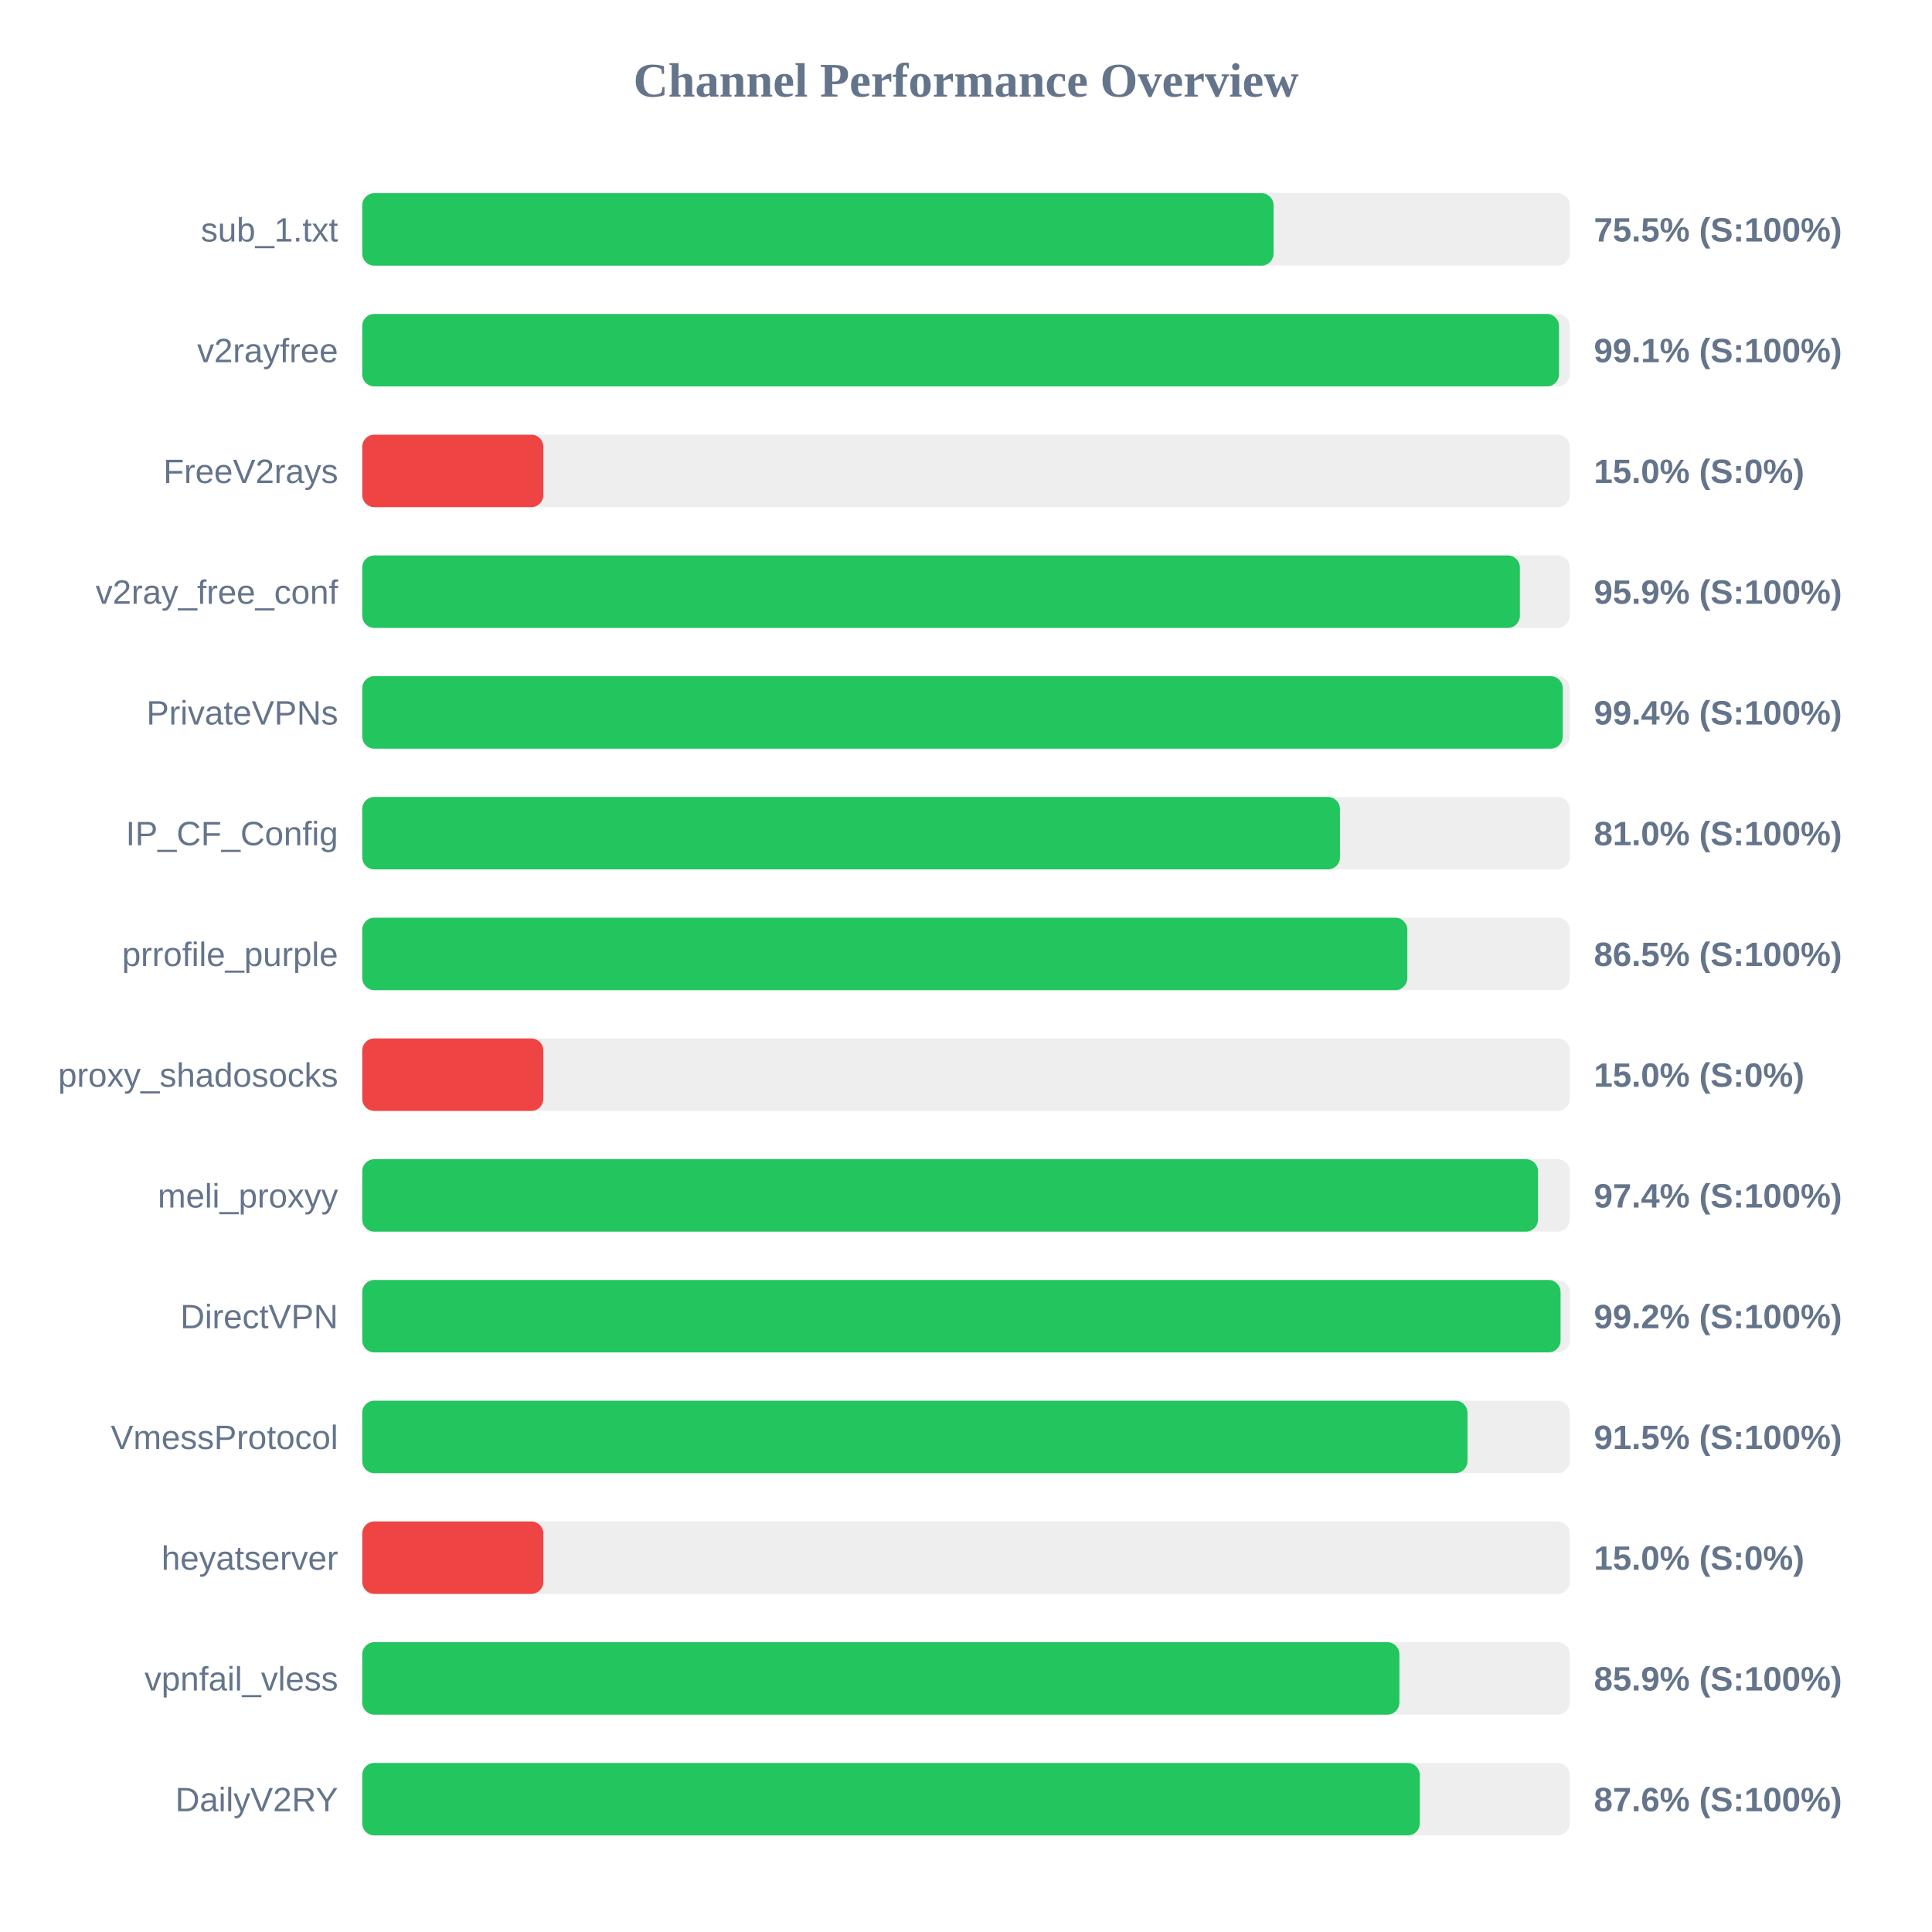
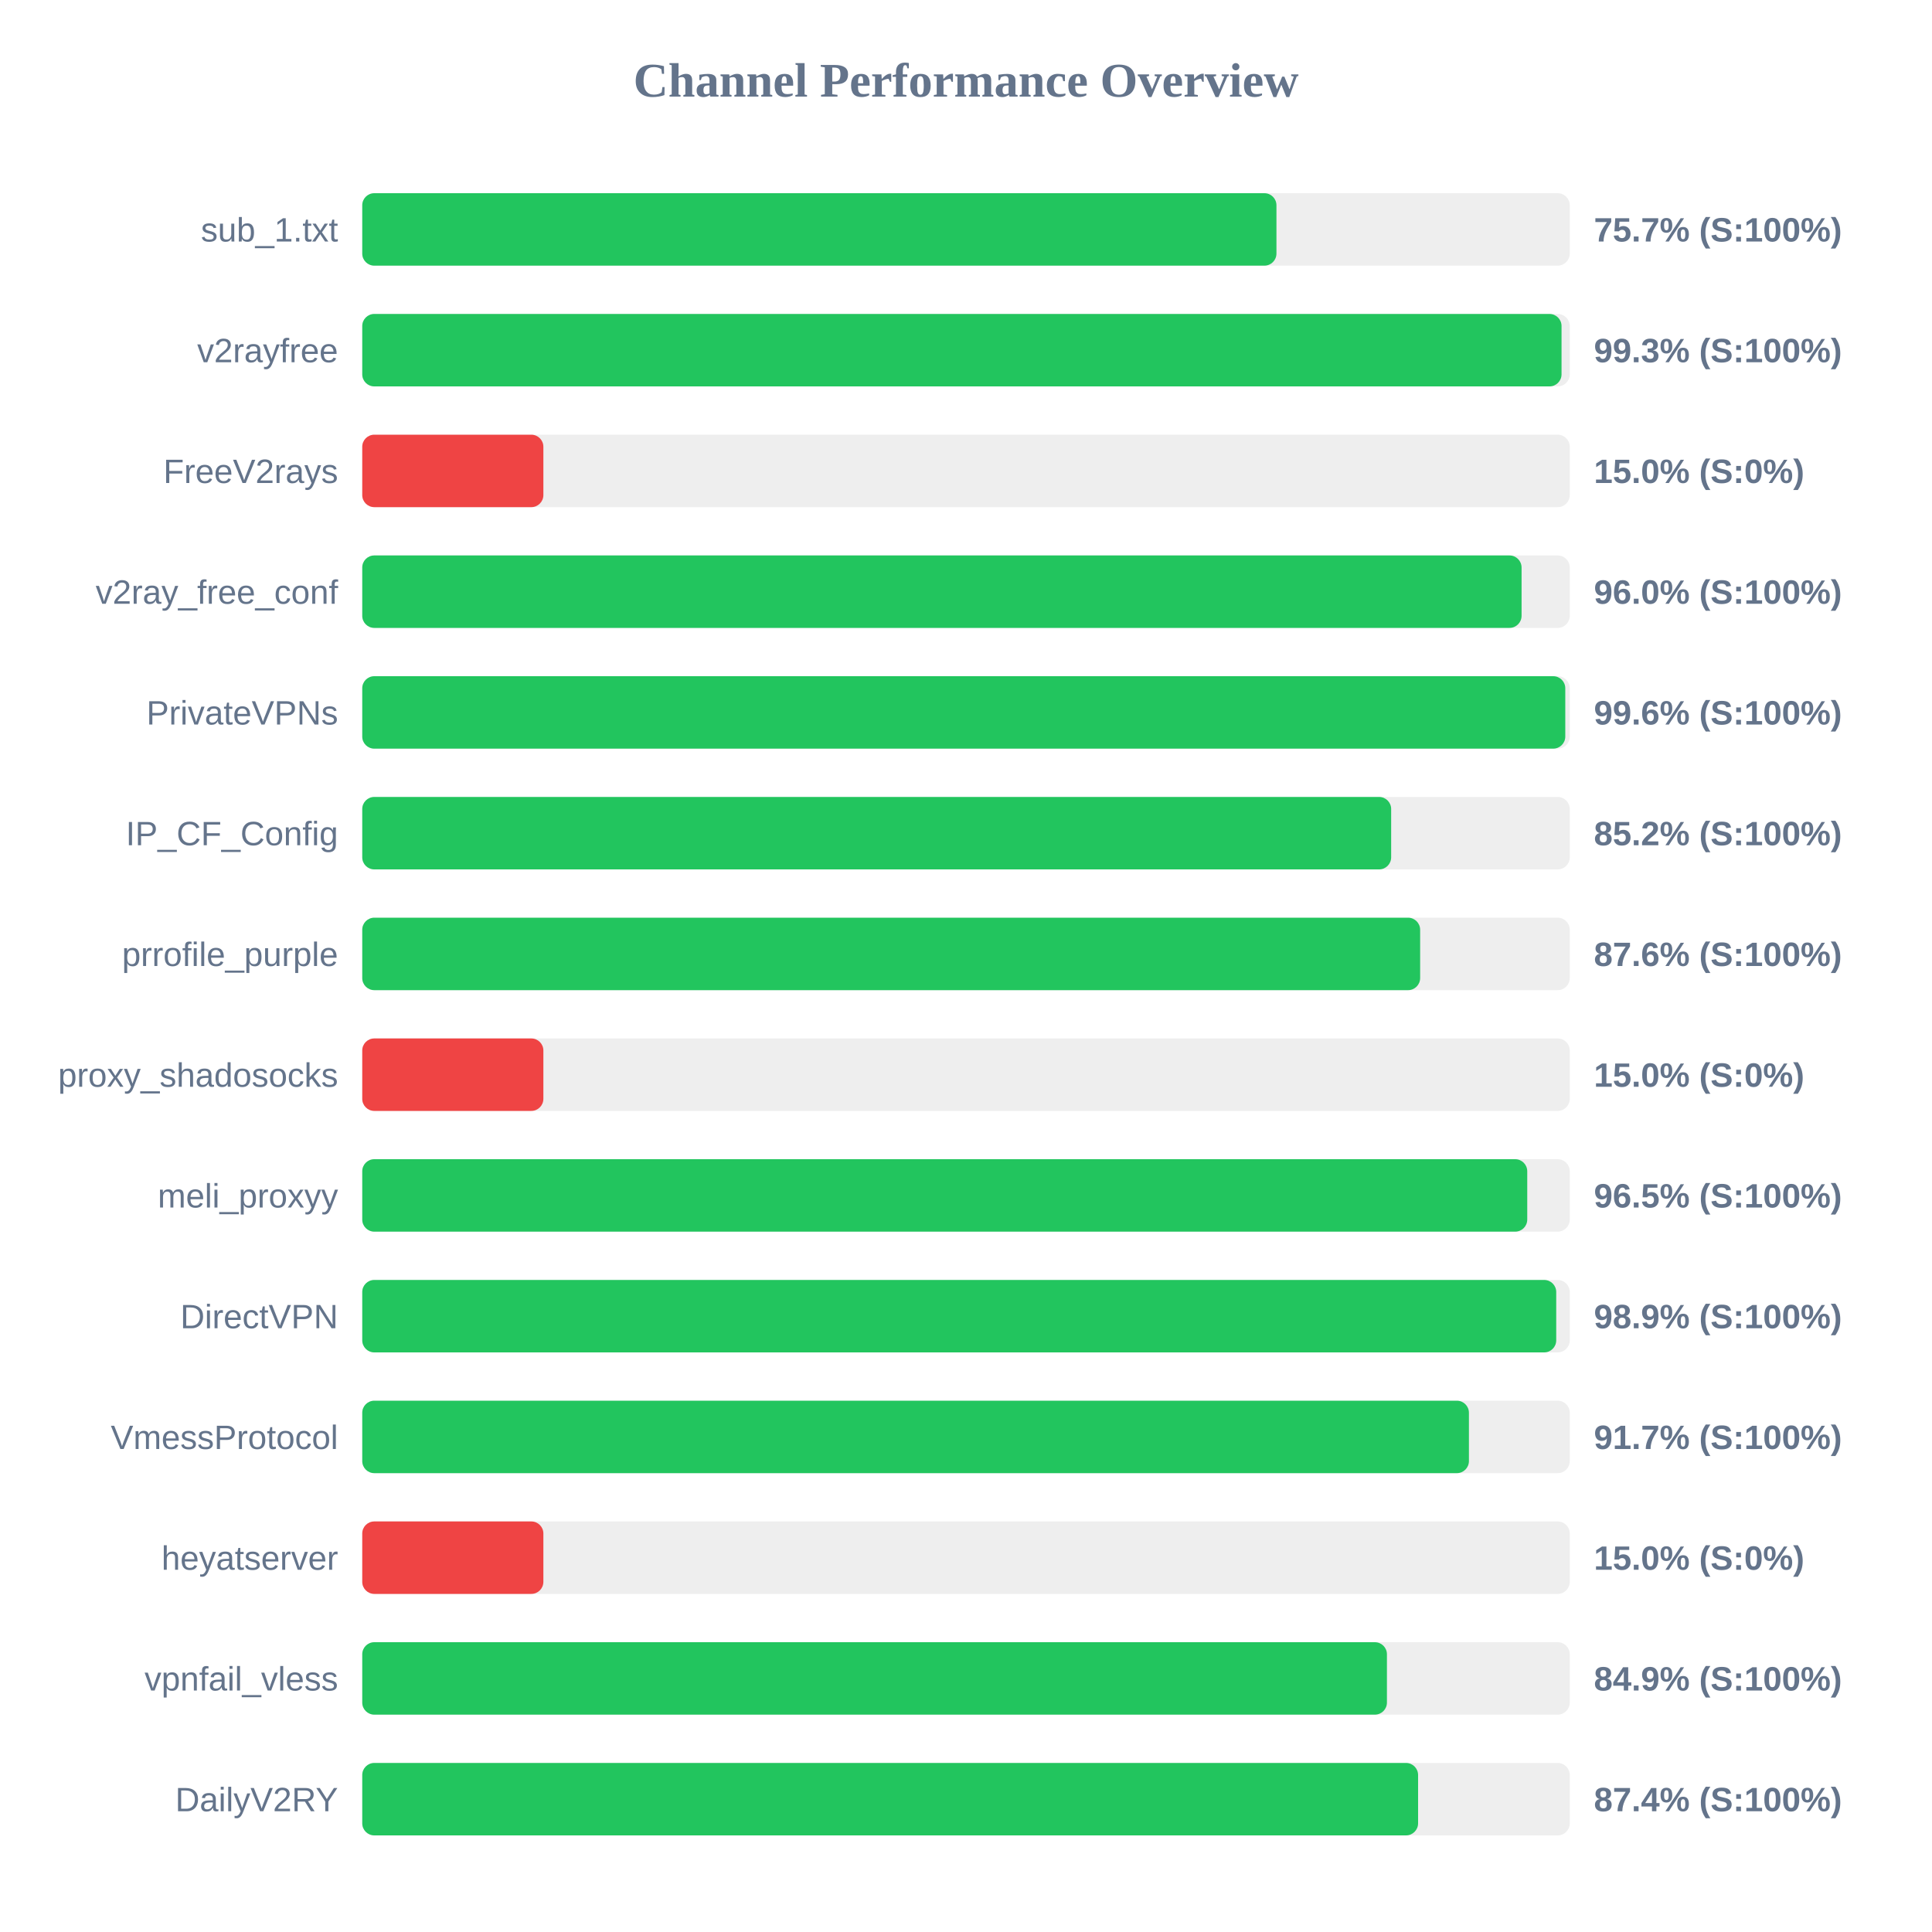
<svg xmlns="http://www.w3.org/2000/svg" width="800" height="800" version="1.1">
  <style>
        .row { font: 14px Arial; fill: #64748b; }
        .score { font: bold 14px Arial; fill: #64748b; }
    </style>
  <text x="400" y="40" text-anchor="middle" font-size="20px" font-weight="bold" fill="#64748b">Channel Performance Overview</text>
  <rect x="150" y="80" width="500" height="30" fill="#eee" rx="5" />
-   <rect x="150" y="80" width="377.35" height="30" fill="#22c55e" rx="5" />
+   <rect x="150" y="80" width="378.55" height="30" fill="#22c55e" rx="5" />
  <text x="140" y="100" text-anchor="end" class="row">sub_1.txt</text>
-   <text x="660" y="100" text-anchor="start" class="score">75.5% (S:100%)</text>
+   <text x="660" y="100" text-anchor="start" class="score">75.7% (S:100%)</text>
  <rect x="150" y="130" width="500" height="30" fill="#eee" rx="5" />
-   <rect x="150" y="130" width="495.55" height="30" fill="#22c55e" rx="5" />
+   <rect x="150" y="130" width="496.6" height="30" fill="#22c55e" rx="5" />
  <text x="140" y="150" text-anchor="end" class="row">v2rayfree</text>
-   <text x="660" y="150" text-anchor="start" class="score">99.1% (S:100%)</text>
+   <text x="660" y="150" text-anchor="start" class="score">99.3% (S:100%)</text>
  <rect x="150" y="180" width="500" height="30" fill="#eee" rx="5" />
  <rect x="150" y="180" width="75.0" height="30" fill="#ef4444" rx="5" />
  <text x="140" y="200" text-anchor="end" class="row">FreeV2rays</text>
  <text x="660" y="200" text-anchor="start" class="score">15.0% (S:0%)</text>
  <rect x="150" y="230" width="500" height="30" fill="#eee" rx="5" />
-   <rect x="150" y="230" width="479.35" height="30" fill="#22c55e" rx="5" />
+   <rect x="150" y="230" width="480.05" height="30" fill="#22c55e" rx="5" />
  <text x="140" y="250" text-anchor="end" class="row">v2ray_free_conf</text>
-   <text x="660" y="250" text-anchor="start" class="score">95.9% (S:100%)</text>
+   <text x="660" y="250" text-anchor="start" class="score">96.0% (S:100%)</text>
  <rect x="150" y="280" width="500" height="30" fill="#eee" rx="5" />
-   <rect x="150" y="280" width="497.1" height="30" fill="#22c55e" rx="5" />
+   <rect x="150" y="280" width="498.15" height="30" fill="#22c55e" rx="5" />
  <text x="140" y="300" text-anchor="end" class="row">PrivateVPNs</text>
-   <text x="660" y="300" text-anchor="start" class="score">99.4% (S:100%)</text>
+   <text x="660" y="300" text-anchor="start" class="score">99.6% (S:100%)</text>
  <rect x="150" y="330" width="500" height="30" fill="#eee" rx="5" />
-   <rect x="150" y="330" width="404.85" height="30" fill="#22c55e" rx="5" />
+   <rect x="150" y="330" width="426.05" height="30" fill="#22c55e" rx="5" />
  <text x="140" y="350" text-anchor="end" class="row">IP_CF_Config</text>
-   <text x="660" y="350" text-anchor="start" class="score">81.0% (S:100%)</text>
+   <text x="660" y="350" text-anchor="start" class="score">85.2% (S:100%)</text>
  <rect x="150" y="380" width="500" height="30" fill="#eee" rx="5" />
-   <rect x="150" y="380" width="432.75" height="30" fill="#22c55e" rx="5" />
+   <rect x="150" y="380" width="438.05" height="30" fill="#22c55e" rx="5" />
  <text x="140" y="400" text-anchor="end" class="row">prrofile_purple</text>
-   <text x="660" y="400" text-anchor="start" class="score">86.5% (S:100%)</text>
+   <text x="660" y="400" text-anchor="start" class="score">87.6% (S:100%)</text>
  <rect x="150" y="430" width="500" height="30" fill="#eee" rx="5" />
  <rect x="150" y="430" width="75.0" height="30" fill="#ef4444" rx="5" />
  <text x="140" y="450" text-anchor="end" class="row">proxy_shadosocks</text>
  <text x="660" y="450" text-anchor="start" class="score">15.0% (S:0%)</text>
  <rect x="150" y="480" width="500" height="30" fill="#eee" rx="5" />
-   <rect x="150" y="480" width="486.85" height="30" fill="#22c55e" rx="5" />
+   <rect x="150" y="480" width="482.4" height="30" fill="#22c55e" rx="5" />
  <text x="140" y="500" text-anchor="end" class="row">meli_proxyy</text>
-   <text x="660" y="500" text-anchor="start" class="score">97.4% (S:100%)</text>
+   <text x="660" y="500" text-anchor="start" class="score">96.5% (S:100%)</text>
  <rect x="150" y="530" width="500" height="30" fill="#eee" rx="5" />
-   <rect x="150" y="530" width="496.2" height="30" fill="#22c55e" rx="5" />
+   <rect x="150" y="530" width="494.4" height="30" fill="#22c55e" rx="5" />
  <text x="140" y="550" text-anchor="end" class="row">DirectVPN</text>
-   <text x="660" y="550" text-anchor="start" class="score">99.2% (S:100%)</text>
+   <text x="660" y="550" text-anchor="start" class="score">98.9% (S:100%)</text>
  <rect x="150" y="580" width="500" height="30" fill="#eee" rx="5" />
-   <rect x="150" y="580" width="457.65" height="30" fill="#22c55e" rx="5" />
+   <rect x="150" y="580" width="458.25" height="30" fill="#22c55e" rx="5" />
  <text x="140" y="600" text-anchor="end" class="row">VmessProtocol</text>
-   <text x="660" y="600" text-anchor="start" class="score">91.5% (S:100%)</text>
+   <text x="660" y="600" text-anchor="start" class="score">91.7% (S:100%)</text>
  <rect x="150" y="630" width="500" height="30" fill="#eee" rx="5" />
  <rect x="150" y="630" width="75.0" height="30" fill="#ef4444" rx="5" />
  <text x="140" y="650" text-anchor="end" class="row">heyatserver</text>
  <text x="660" y="650" text-anchor="start" class="score">15.0% (S:0%)</text>
  <rect x="150" y="680" width="500" height="30" fill="#eee" rx="5" />
-   <rect x="150" y="680" width="429.45" height="30" fill="#22c55e" rx="5" />
+   <rect x="150" y="680" width="424.3" height="30" fill="#22c55e" rx="5" />
  <text x="140" y="700" text-anchor="end" class="row">vpnfail_vless</text>
-   <text x="660" y="700" text-anchor="start" class="score">85.9% (S:100%)</text>
+   <text x="660" y="700" text-anchor="start" class="score">84.9% (S:100%)</text>
  <rect x="150" y="730" width="500" height="30" fill="#eee" rx="5" />
-   <rect x="150" y="730" width="437.9" height="30" fill="#22c55e" rx="5" />
+   <rect x="150" y="730" width="437.2" height="30" fill="#22c55e" rx="5" />
  <text x="140" y="750" text-anchor="end" class="row">DailyV2RY</text>
-   <text x="660" y="750" text-anchor="start" class="score">87.6% (S:100%)</text>
+   <text x="660" y="750" text-anchor="start" class="score">87.4% (S:100%)</text>
</svg>
